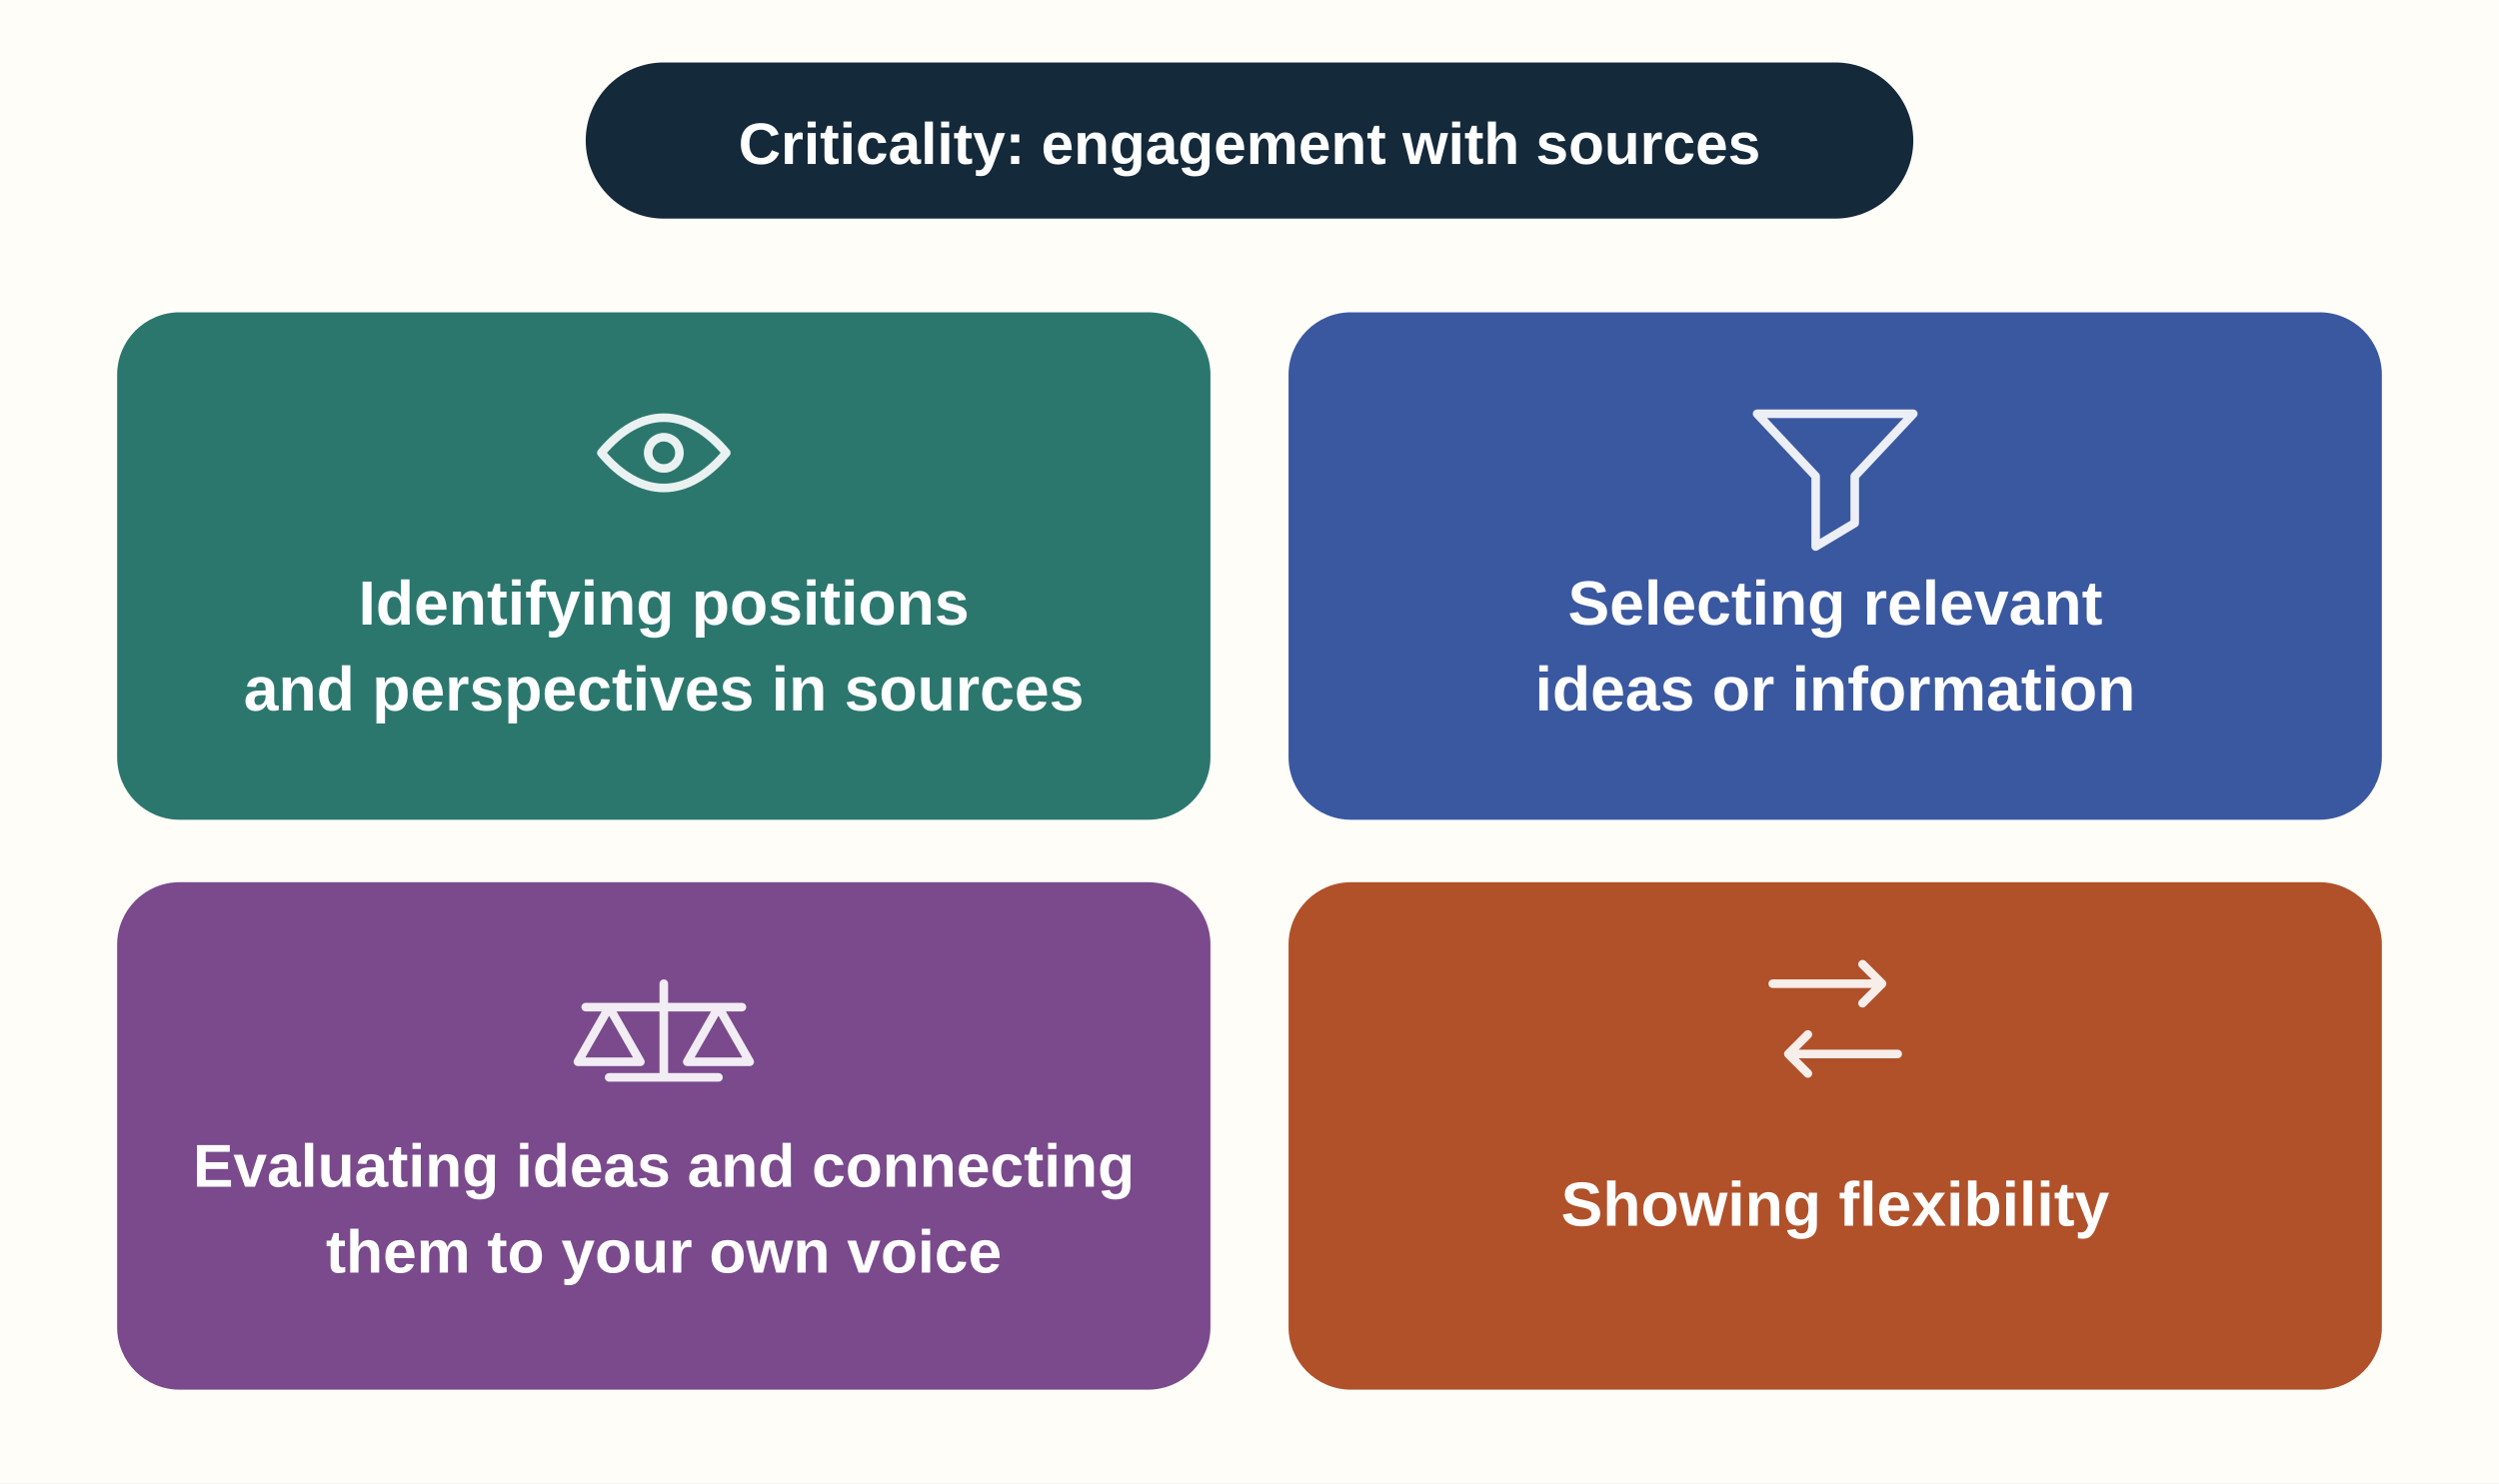
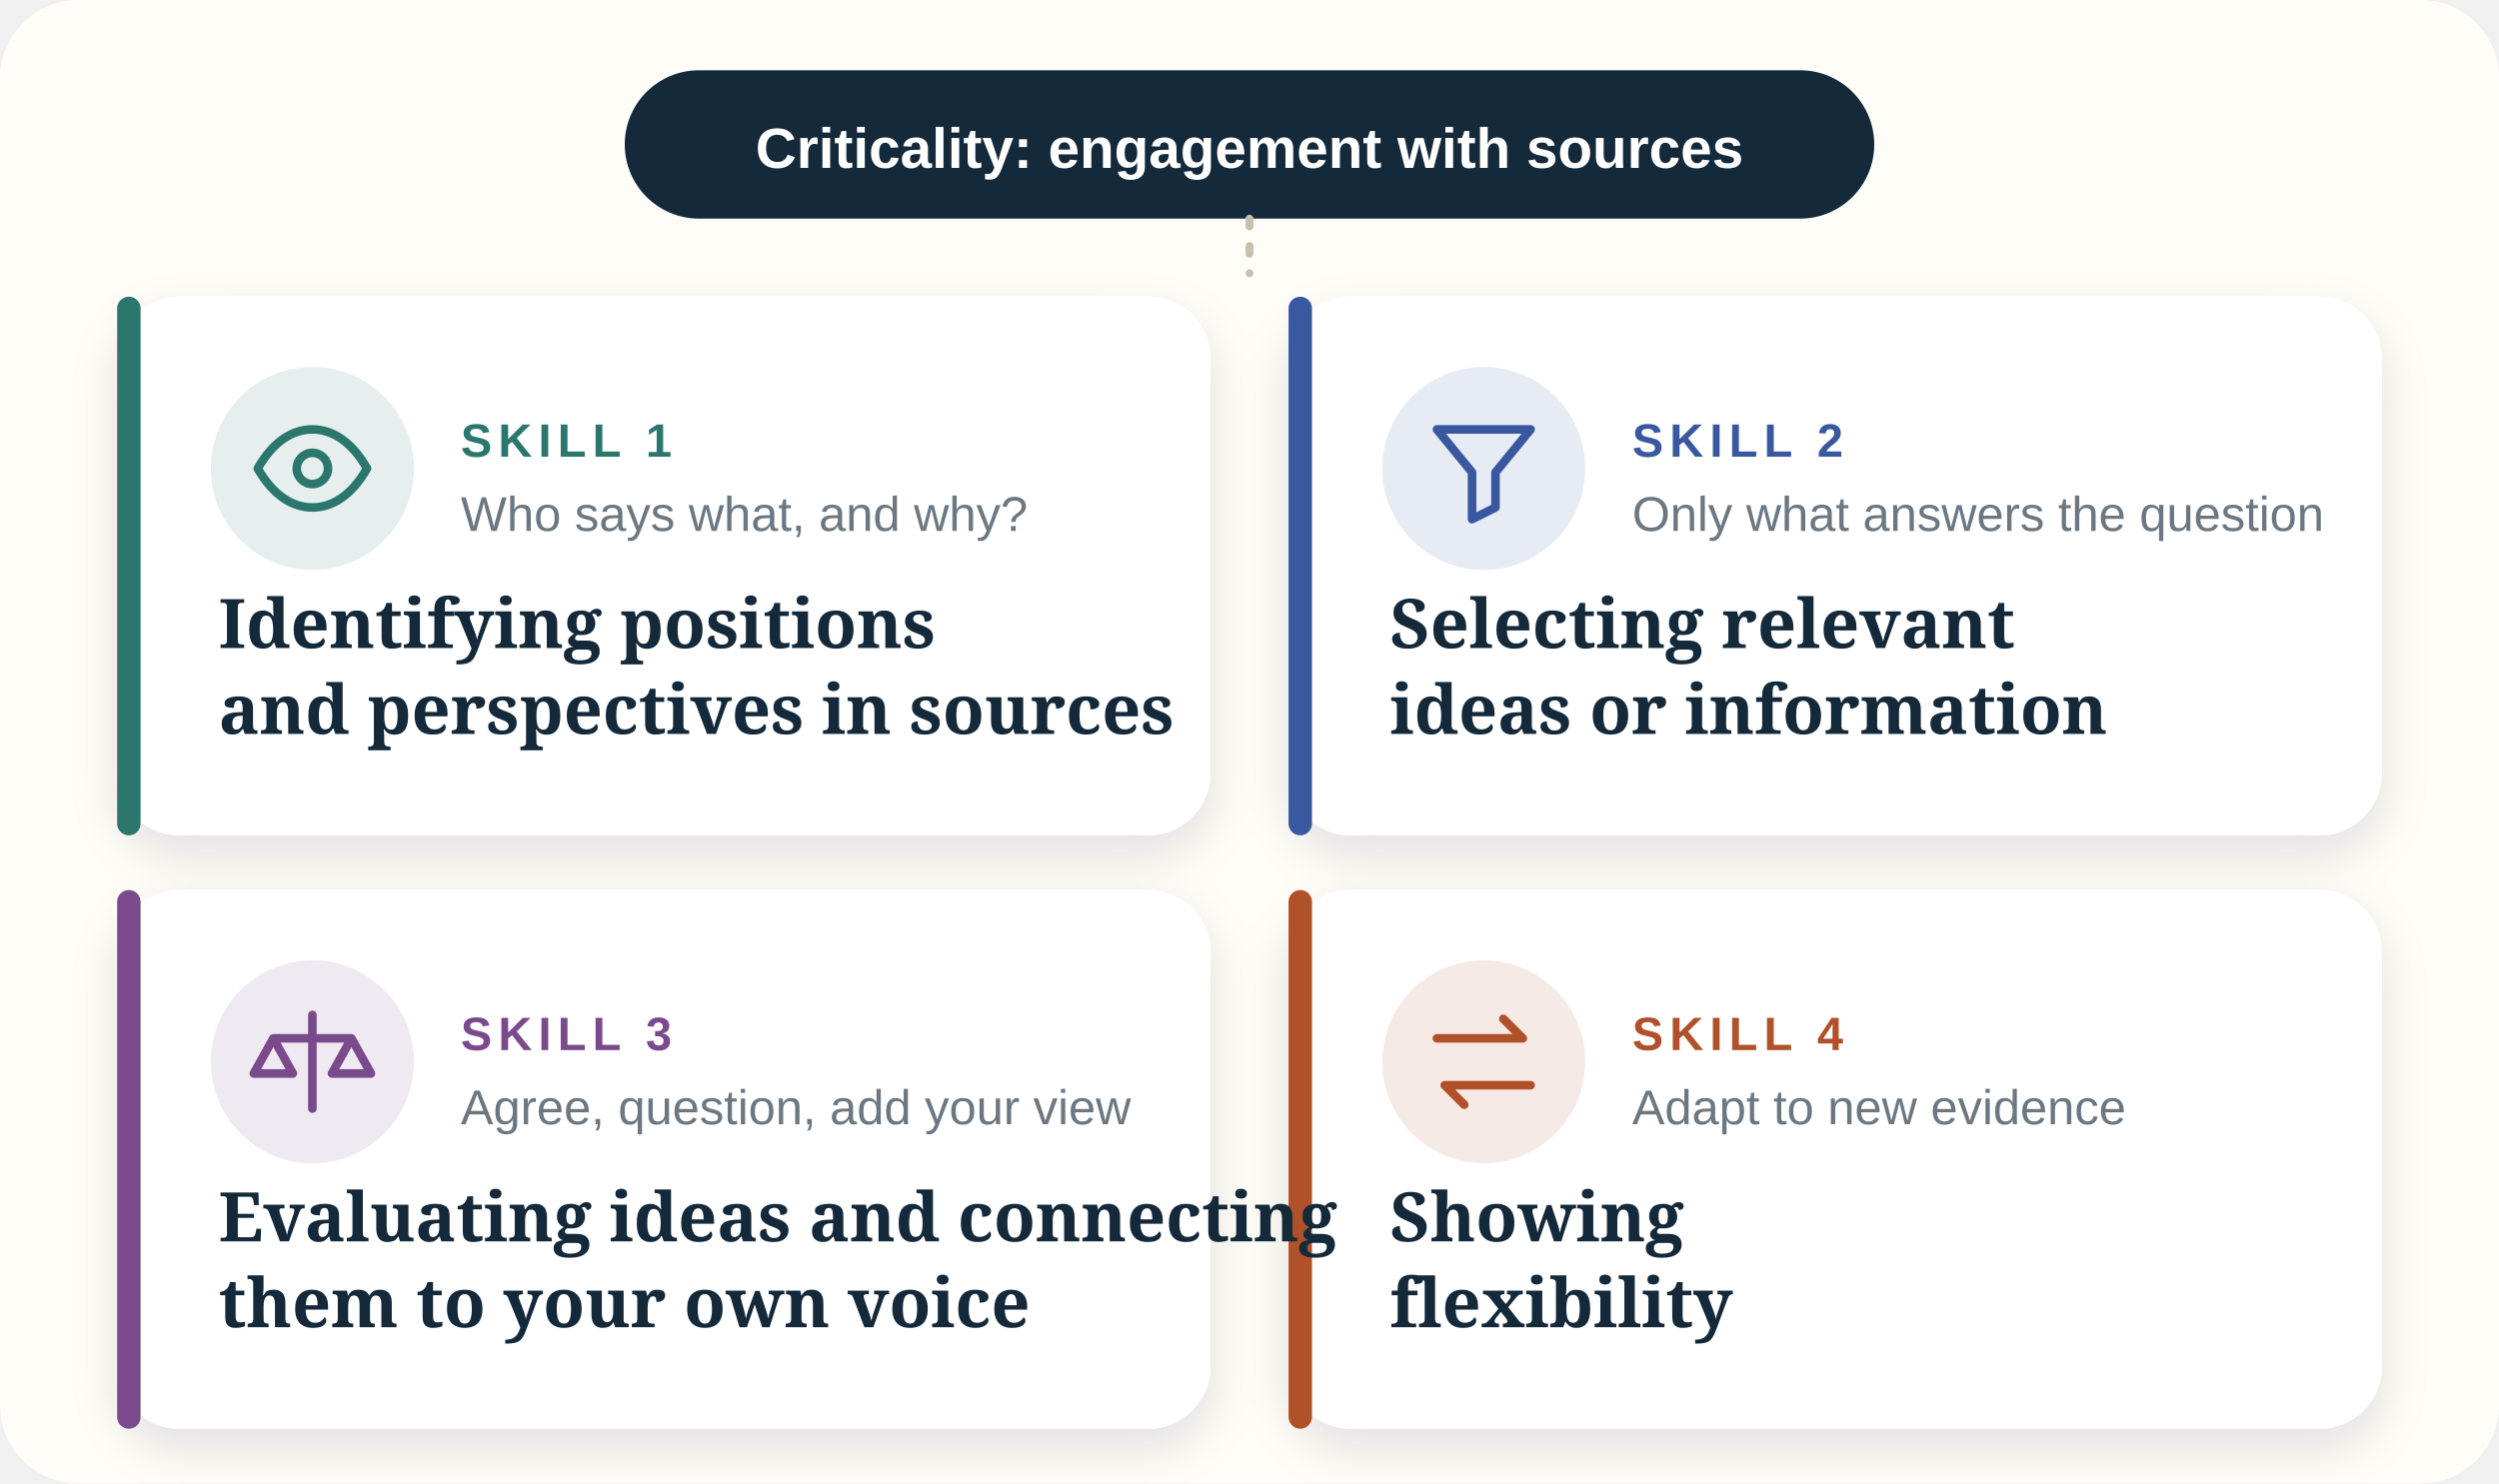
- <svg xmlns="http://www.w3.org/2000/svg" viewBox="0 0 640 380" font-family="Manrope, 'Segoe UI', Arial, sans-serif">
-   <rect width="640" height="380" fill="#fffdf8" />
-   <rect x="150" y="16" width="340" height="40" rx="20" fill="#14293a" />
-   <text x="320" y="42" text-anchor="middle" fill="#fff" font-size="15" font-weight="700">Criticality: engagement with sources</text>
-   <g text-anchor="middle">
-     <rect x="30" y="80" width="280" height="130" rx="16" fill="#2b776e" />
-     <rect x="330" y="80" width="280" height="130" rx="16" fill="#3a58a0" />
-     <rect x="30" y="226" width="280" height="130" rx="16" fill="#7a4a8c" />
-     <rect x="330" y="226" width="280" height="130" rx="16" fill="#b0512a" />
-     <g stroke="#fff" stroke-width="2.2" fill="none" stroke-linecap="round" stroke-linejoin="round" opacity=".9">
-       <path d="M154 116c10-12 22-12 32 0-10 12-22 12-32 0z" />
-       <circle cx="170" cy="116" r="4" />
-       <path d="M450 106h40l-15 16v12l-10 6v-18z" />
-       <path d="M150 258h40m-20-6v24m-14 0h28M156 258l-8 14h16zM184 258l-8 14h16z" />
-       <path d="M454 252h28l-5-5m5 5-5 5M486 270h-28l5-5m-5 5 5 5" />
-     </g>
-     <text x="170" y="160" fill="#fff" font-size="16" font-weight="700">Identifying positions</text>
-     <text x="170" y="182" fill="#fff" font-size="16" font-weight="700">and perspectives in sources</text>
-     <text x="470" y="160" fill="#fff" font-size="16" font-weight="700">Selecting relevant</text>
-     <text x="470" y="182" fill="#fff" font-size="16" font-weight="700">ideas or information</text>
-     <text x="170" y="304" fill="#fff" font-size="15.5" font-weight="700">Evaluating ideas and connecting</text>
-     <text x="170" y="326" fill="#fff" font-size="15.5" font-weight="700">them to your own voice</text>
-     <text x="470" y="314" fill="#fff" font-size="16" font-weight="700">Showing flexibility</text>
+ <svg xmlns="http://www.w3.org/2000/svg" viewBox="0 0 640 380" font-family="Manrope, 'Segoe UI', Arial, sans-serif" role="img" aria-labelledby="ct">
+   <defs>
+     <filter id="sh" x="-10%" y="-10%" width="120%" height="150%">
+       <feDropShadow dx="0" dy="5" stdDeviation="6" flood-color="#14293a" flood-opacity=".12" />
+     </filter>
+   </defs>
+   <rect width="640" height="380" rx="20" fill="#fffdf8" />
+   <rect x="160" y="18" width="320" height="38" rx="19" fill="#14293a" />
+   <text x="320" y="43" text-anchor="middle" fill="#fff" font-size="14.5" font-weight="700">Criticality: engagement with sources</text>
+   <path d="M320 56v14" stroke="#c9bfae" stroke-width="2" stroke-dasharray="2 5" stroke-linecap="round" />
+   <g filter="url(#sh)">
+     <rect x="30" y="76" width="280" height="138" rx="16" fill="#fff" />
+     <rect x="330" y="76" width="280" height="138" rx="16" fill="#fff" />
+     <rect x="30" y="228" width="280" height="138" rx="16" fill="#fff" />
+     <rect x="330" y="228" width="280" height="138" rx="16" fill="#fff" />
+   </g>
+   <g>
+     <rect x="30" y="76" width="6" height="138" rx="3" fill="#2b776e" />
+     <rect x="330" y="76" width="6" height="138" rx="3" fill="#3a58a0" />
+     <rect x="30" y="228" width="6" height="138" rx="3" fill="#7a4a8c" />
+     <rect x="330" y="228" width="6" height="138" rx="3" fill="#b0512a" />
+   </g>
+   <g fill="none" stroke-width="2.2" stroke-linecap="round" stroke-linejoin="round">
+     <circle cx="80" cy="120" r="26" fill="#2b776e" fill-opacity=".12" stroke="none" />
+     <path d="M66 120c4-7 9-10 14-10s10 3 14 10c-4 7-9 10-14 10s-10-3-14-10z" stroke="#2b776e" />
+     <circle cx="80" cy="120" r="4" stroke="#2b776e" />
+     <circle cx="380" cy="120" r="26" fill="#3a58a0" fill-opacity=".12" stroke="none" />
+     <path d="M368 110h24l-9 11v9l-6 3v-12z" stroke="#3a58a0" />
+     <circle cx="80" cy="272" r="26" fill="#7a4a8c" fill-opacity=".12" stroke="none" />
+     <path d="M80 260v24M70 266h20M70 266l-5 9h10zM90 266l-5 9h10z" stroke="#7a4a8c" />
+     <circle cx="380" cy="272" r="26" fill="#b0512a" fill-opacity=".12" stroke="none" />
+     <path d="M368 266h22l-5-5M392 278h-22l5 5" stroke="#b0512a" />
+   </g>
+   <g font-size="12" font-weight="800" letter-spacing="1.6">
+     <text x="118" y="117" fill="#2b776e">SKILL 1</text>
+     <text x="418" y="117" fill="#3a58a0">SKILL 2</text>
+     <text x="118" y="269" fill="#7a4a8c">SKILL 3</text>
+     <text x="418" y="269" fill="#b0512a">SKILL 4</text>
+   </g>
+   <g font-family="Fraunces, Georgia, serif" font-size="17.5" font-weight="600" fill="#14293a">
+     <text x="56" y="166">Identifying positions</text>
+     <text x="56" y="188">and perspectives in sources</text>
+     <text x="356" y="166">Selecting relevant</text>
+     <text x="356" y="188">ideas or information</text>
+     <text x="56" y="318">Evaluating ideas and connecting</text>
+     <text x="56" y="340">them to your own voice</text>
+     <text x="356" y="318">Showing</text>
+     <text x="356" y="340">flexibility</text>
+   </g>
+   <g font-size="12.5" fill="#6b7882">
+     <text x="118" y="136">Who says what, and why?</text>
+     <text x="418" y="136">Only what answers the question</text>
+     <text x="118" y="288">Agree, question, add your view</text>
+     <text x="418" y="288">Adapt to new evidence</text>
  </g>
</svg>
